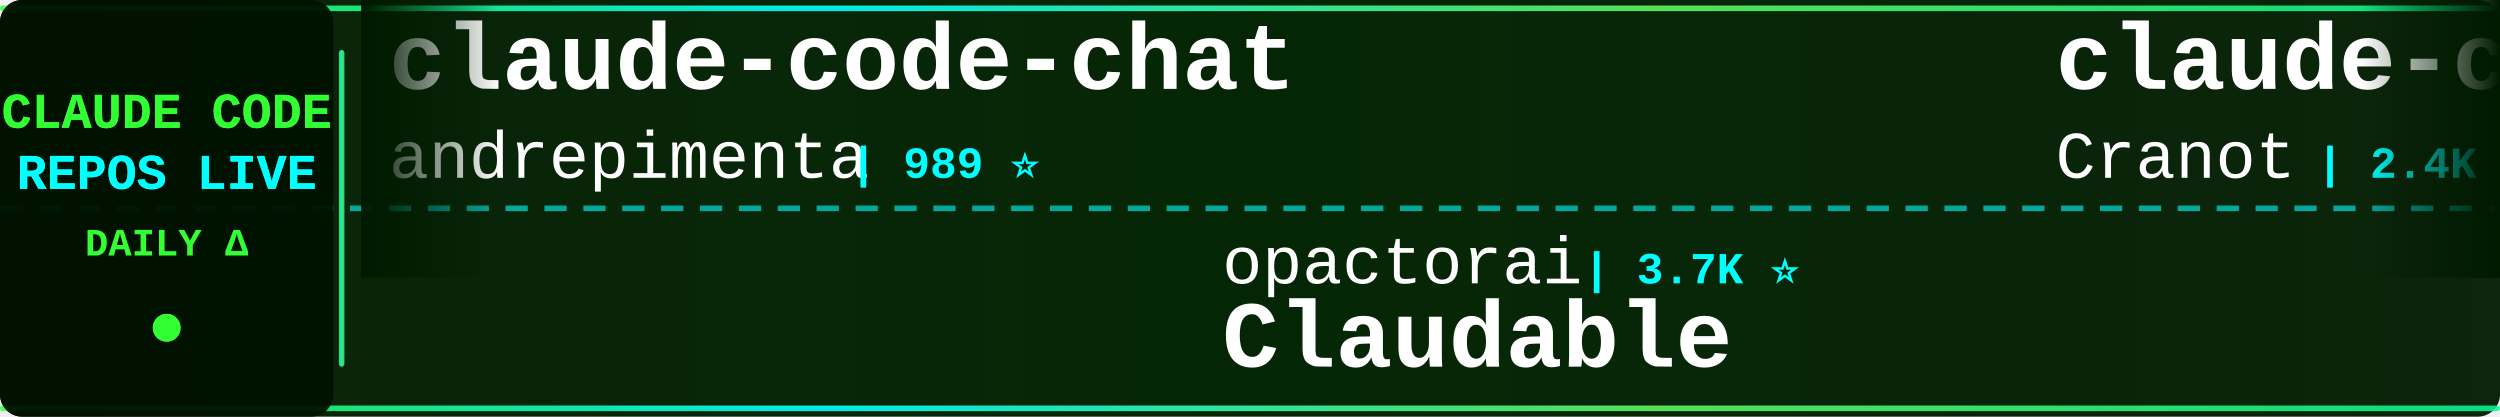
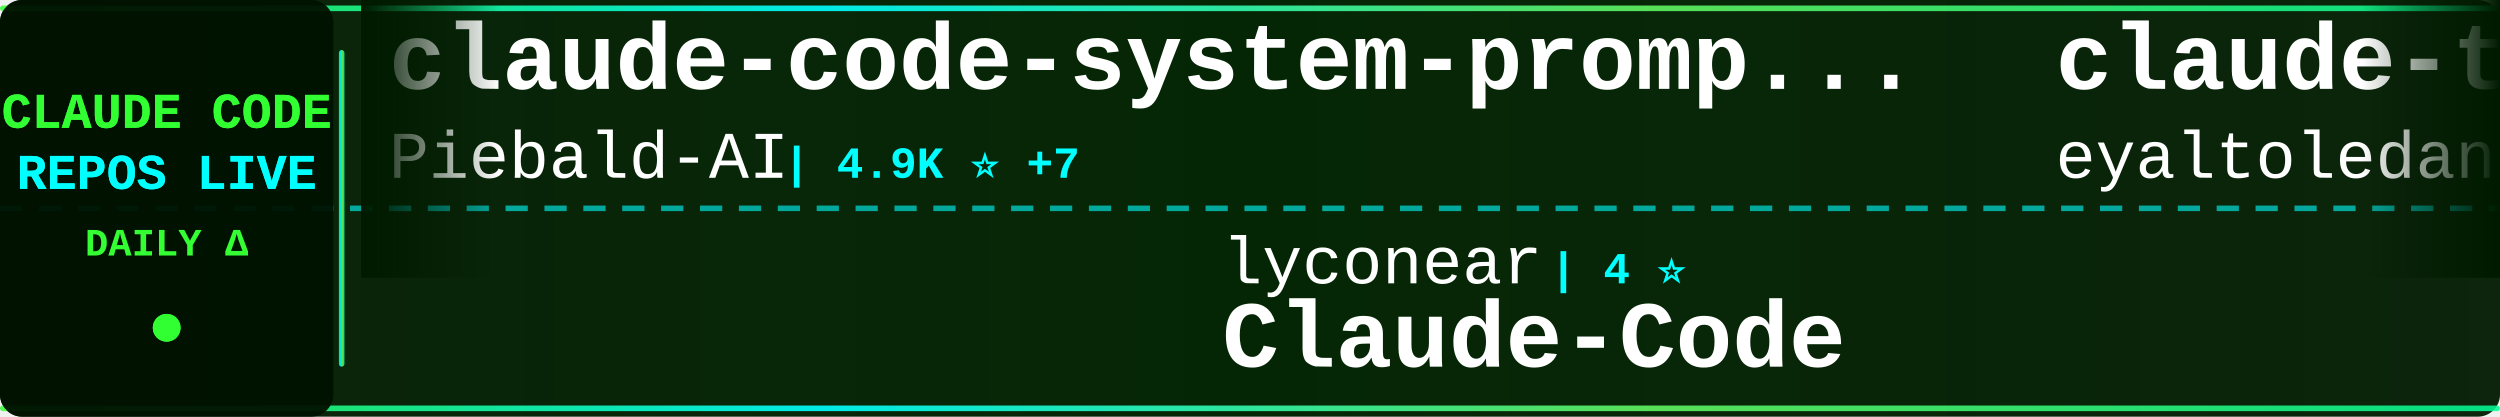
<svg xmlns="http://www.w3.org/2000/svg" width="900" height="150">
  <defs>
    <linearGradient id="tickerBg" x1="0%" y1="0%" x2="100%" y2="0%">
      <stop offset="0%" style="stop-color:#001a00;stop-opacity:0.95" />
      <stop offset="50%" style="stop-color:#002200;stop-opacity:0.98" />
      <stop offset="100%" style="stop-color:#001a00;stop-opacity:0.95" />
    </linearGradient>
    <linearGradient id="borderGrad" x1="0%" y1="0%" x2="100%" y2="0%">
      <stop offset="0%" style="stop-color:#33ff33;stop-opacity:0.85">
        <animate attributeName="stop-opacity" values="0.85;1;0.85" dur="2s" repeatCount="indefinite" />
      </stop>
      <stop offset="33%" style="stop-color:#00ffff;stop-opacity:0.9">
        <animate attributeName="stop-opacity" values="0.9;1;0.9" dur="2.2s" repeatCount="indefinite" />
      </stop>
      <stop offset="66%" style="stop-color:#66ff66;stop-opacity:0.85">
        <animate attributeName="stop-opacity" values="0.85;1;0.85" dur="1.8s" repeatCount="indefinite" />
      </stop>
      <stop offset="100%" style="stop-color:#00ff99;stop-opacity:0.85">
        <animate attributeName="stop-opacity" values="0.85;1;0.85" dur="2s" repeatCount="indefinite" />
      </stop>
    </linearGradient>
    <filter id="textGlow">
      <feGaussianBlur stdDeviation="0.1" result="coloredBlur" />
      <feMerge>
        <feMergeNode in="coloredBlur" />
        <feMergeNode in="SourceGraphic" />
      </feMerge>
    </filter>
    <filter id="metricGlow">
      <feGaussianBlur stdDeviation="0.2" result="coloredBlur" />
      <feMerge>
        <feMergeNode in="coloredBlur" />
        <feMergeNode in="SourceGraphic" />
      </feMerge>
    </filter>
    <linearGradient id="leftFade" x1="0%" y1="0%" x2="100%" y2="0%">
      <stop offset="0%" style="stop-color:#001a00;stop-opacity:1" />
      <stop offset="100%" style="stop-color:#001a00;stop-opacity:0" />
    </linearGradient>
    <linearGradient id="rightFade" x1="0%" y1="0%" x2="100%" y2="0%">
      <stop offset="0%" style="stop-color:#001a00;stop-opacity:0" />
      <stop offset="100%" style="stop-color:#001a00;stop-opacity:1" />
    </linearGradient>
  </defs>
  <rect width="900" height="150" fill="url(#tickerBg)" rx="8" />
  <rect x="0" y="2" width="900" height="2" fill="url(#borderGrad)" rx="1" />
  <rect x="0" y="146" width="900" height="2" fill="url(#borderGrad)" rx="1" />
  <line x1="0" y1="75" x2="900" y2="75" stroke="#00ffff" stroke-width="2" stroke-dasharray="8 6" opacity="0.6" />
  <rect x="0" y="0" width="120" height="150" fill="#001100" opacity="0.95" rx="8" />
  <text x="60" y="46" font-family="'Courier New', monospace" font-size="18" font-weight="bold" fill="#33ff33" text-anchor="middle" filter="url(#textGlow)">
    CLAUDE CODE
  </text>
  <text x="60" y="68" font-family="'Courier New', monospace" font-size="18" font-weight="bold" fill="#00ffff" text-anchor="middle" filter="url(#textGlow)">
    REPOS LIVE
  </text>
  <text x="60" y="92" font-family="'Courier New', monospace" font-size="14" font-weight="bold" fill="#33ff33" text-anchor="middle">
    DAILY Δ
  </text>
  <circle cx="60" cy="118" r="5" fill="#33ff33" filter="url(#metricGlow)">
    <animate attributeName="r" values="4;6;4" dur="1.5s" repeatCount="indefinite" />
    <animate attributeName="opacity" values="0.6;1;0.6" dur="1.5s" repeatCount="indefinite" />
  </circle>
  <rect x="122" y="18" width="2" height="114" fill="url(#borderGrad)" rx="1" />
  <clipPath id="tickerClip">
    <rect x="130" y="0" width="770" height="150" />
  </clipPath>
  <g clip-path="url(#tickerClip)">
    <g id="tickerItems">
      <animateTransform attributeName="transform" attributeType="XML" type="translate" from="0 0" to="-3000 0" dur="54s" repeatCount="indefinite" />
      <g transform="translate(0, 0)">
-         <text x="140" y="32" font-family="'Courier New', monospace" font-size="34" font-weight="bold" fill="#ffffff">claude-code-chat</text>
-         <text x="140" y="64" font-family="'Courier New', monospace" font-size="24" font-weight="normal" fill="#ffffff" opacity="1.0">andrepimenta</text>
-         <text x="306" y="64" font-family="'Courier New', monospace" font-size="16" font-weight="bold" fill="#00ffff"> | 989 ⭐</text>
+         <text x="140" y="32" font-family="'Courier New', monospace" font-size="34" font-weight="bold" fill="#ffffff">claude-code-system-promp...</text>
+         <text x="140" y="64" font-family="'Courier New', monospace" font-size="24" font-weight="normal" fill="#ffffff" opacity="1.0">Piebald-AI</text>
+         <text x="282" y="64" font-family="'Courier New', monospace" font-size="16" font-weight="bold" fill="#00ffff"> | 4.9K ⭐ +7</text>
      </g>
      <g transform="translate(300, 0)">
-         <text x="140" y="102" font-family="'Courier New', monospace" font-size="24" font-weight="normal" fill="#ffffff" opacity="1.0">opactorai</text>
-         <text x="270" y="102" font-family="'Courier New', monospace" font-size="16" font-weight="bold" fill="#00ffff"> | 3.7K ⭐</text>
-         <text x="140" y="132" font-family="'Courier New', monospace" font-size="34" font-weight="bold" fill="#ffffff">Claudable</text>
+         <text x="140" y="102" font-family="'Courier New', monospace" font-size="24" font-weight="normal" fill="#ffffff" opacity="1.0">lyconear</text>
+         <text x="258" y="102" font-family="'Courier New', monospace" font-size="16" font-weight="bold" fill="#00ffff"> | 4 ⭐</text>
+         <text x="140" y="132" font-family="'Courier New', monospace" font-size="34" font-weight="bold" fill="#ffffff">Claude-Code</text>
      </g>
      <g transform="translate(600, 0)">
-         <text x="140" y="32" font-family="'Courier New', monospace" font-size="34" font-weight="bold" fill="#ffffff">claude-code-guide</text>
-         <text x="140" y="64" font-family="'Courier New', monospace" font-size="24" font-weight="normal" fill="#ffffff" opacity="1.0">Cranot</text>
-         <text x="234" y="64" font-family="'Courier New', monospace" font-size="16" font-weight="bold" fill="#00ffff"> | 2.4K ⭐ +2</text>
+         <text x="140" y="32" font-family="'Courier New', monospace" font-size="34" font-weight="bold" fill="#ffffff">claude-task-master</text>
+         <text x="140" y="64" font-family="'Courier New', monospace" font-size="24" font-weight="normal" fill="#ffffff" opacity="1.0">eyaltoledano</text>
+         <text x="306" y="64" font-family="'Courier New', monospace" font-size="16" font-weight="bold" fill="#00ffff"> | 25.6K ⭐ +8</text>
      </g>
      <g transform="translate(900, 0)">
-         <text x="140" y="102" font-family="'Courier New', monospace" font-size="24" font-weight="normal" fill="#ffffff" opacity="1.0">kodu-ai</text>
-         <text x="246" y="102" font-family="'Courier New', monospace" font-size="16" font-weight="bold" fill="#00ffff"> | 5.3K ⭐</text>
-         <text x="140" y="132" font-family="'Courier New', monospace" font-size="34" font-weight="bold" fill="#ffffff">claude-coder</text>
+         <text x="140" y="102" font-family="'Courier New', monospace" font-size="24" font-weight="normal" fill="#ffffff" opacity="1.0">obra</text>
+         <text x="210" y="102" font-family="'Courier New', monospace" font-size="16" font-weight="bold" fill="#00ffff"> | 59.3K ⭐ +184</text>
+         <text x="140" y="132" font-family="'Courier New', monospace" font-size="34" font-weight="bold" fill="#ffffff">superpowers</text>
      </g>
      <g transform="translate(1200, 0)">
-         <text x="140" y="32" font-family="'Courier New', monospace" font-size="34" font-weight="bold" fill="#ffffff">agents</text>
-         <text x="140" y="64" font-family="'Courier New', monospace" font-size="24" font-weight="normal" fill="#ffffff" opacity="1.0">wshobson</text>
-         <text x="258" y="64" font-family="'Courier New', monospace" font-size="16" font-weight="bold" fill="#00ffff"> | 29.2K ⭐ +19</text>
+         <text x="140" y="32" font-family="'Courier New', monospace" font-size="34" font-weight="bold" fill="#ffffff">Claude-Code-Communicatio...</text>
+         <text x="140" y="64" font-family="'Courier New', monospace" font-size="24" font-weight="normal" fill="#ffffff" opacity="1.0">nishimoto265</text>
+         <text x="306" y="64" font-family="'Courier New', monospace" font-size="16" font-weight="bold" fill="#00ffff"> | 493 ⭐</text>
      </g>
      <g transform="translate(1500, 0)">
-         <text x="140" y="102" font-family="'Courier New', monospace" font-size="24" font-weight="normal" fill="#ffffff" opacity="1.0">code-yeongyu</text>
-         <text x="306" y="102" font-family="'Courier New', monospace" font-size="16" font-weight="bold" fill="#00ffff"> | 33.4K ⭐ +94</text>
-         <text x="140" y="132" font-family="'Courier New', monospace" font-size="34" font-weight="bold" fill="#ffffff">oh-my-opencode</text>
+         <text x="140" y="102" font-family="'Courier New', monospace" font-size="24" font-weight="normal" fill="#ffffff" opacity="1.0">wshobson</text>
+         <text x="258" y="102" font-family="'Courier New', monospace" font-size="16" font-weight="bold" fill="#00ffff"> | 29.2K ⭐ +12</text>
+         <text x="140" y="132" font-family="'Courier New', monospace" font-size="34" font-weight="bold" fill="#ffffff">agents</text>
      </g>
      <g transform="translate(1800, 0)">
-         <text x="140" y="32" font-family="'Courier New', monospace" font-size="34" font-weight="bold" fill="#ffffff">claude-code-config</text>
-         <text x="140" y="64" font-family="'Courier New', monospace" font-size="24" font-weight="normal" fill="#ffffff" opacity="1.0">jarrodwatts</text>
-         <text x="294" y="64" font-family="'Courier New', monospace" font-size="16" font-weight="bold" fill="#00ffff"> | 944 ⭐</text>
+         <text x="140" y="32" font-family="'Courier New', monospace" font-size="34" font-weight="bold" fill="#ffffff">claude-code-workflows</text>
+         <text x="140" y="64" font-family="'Courier New', monospace" font-size="24" font-weight="normal" fill="#ffffff" opacity="1.0">OneRedOak</text>
+         <text x="270" y="64" font-family="'Courier New', monospace" font-size="16" font-weight="bold" fill="#00ffff"> | 3.6K ⭐ +1</text>
      </g>
      <g transform="translate(2100, 0)">
-         <text x="140" y="102" font-family="'Courier New', monospace" font-size="24" font-weight="normal" fill="#ffffff" opacity="1.0">Njengah</text>
-         <text x="246" y="102" font-family="'Courier New', monospace" font-size="16" font-weight="bold" fill="#00ffff"> | 1.4K ⭐ +1</text>
-         <text x="140" y="132" font-family="'Courier New', monospace" font-size="34" font-weight="bold" fill="#ffffff">claude-code-cheat-sheet</text>
+         <text x="140" y="102" font-family="'Courier New', monospace" font-size="24" font-weight="normal" fill="#ffffff" opacity="1.0">sickn33</text>
+         <text x="246" y="102" font-family="'Courier New', monospace" font-size="16" font-weight="bold" fill="#00ffff"> | 14.5K ⭐ +82</text>
+         <text x="140" y="132" font-family="'Courier New', monospace" font-size="34" font-weight="bold" fill="#ffffff">antigravity-awesome-skil...</text>
      </g>
      <g transform="translate(2400, 0)">
-         <text x="140" y="32" font-family="'Courier New', monospace" font-size="34" font-weight="bold" fill="#ffffff">openskills</text>
-         <text x="140" y="64" font-family="'Courier New', monospace" font-size="24" font-weight="normal" fill="#ffffff" opacity="1.0">numman-ali</text>
-         <text x="282" y="64" font-family="'Courier New', monospace" font-size="16" font-weight="bold" fill="#00ffff"> | 8.4K ⭐ +13</text>
+         <text x="140" y="32" font-family="'Courier New', monospace" font-size="34" font-weight="bold" fill="#ffffff">cc</text>
+         <text x="140" y="64" font-family="'Courier New', monospace" font-size="24" font-weight="normal" fill="#ffffff" opacity="1.0">kn1026</text>
+         <text x="234" y="64" font-family="'Courier New', monospace" font-size="16" font-weight="bold" fill="#00ffff"> | 704 ⭐</text>
      </g>
      <g transform="translate(2700, 0)">
-         <text x="140" y="102" font-family="'Courier New', monospace" font-size="24" font-weight="normal" fill="#ffffff" opacity="1.0">https-deeplearning-ai</text>
-         <text x="414" y="102" font-family="'Courier New', monospace" font-size="16" font-weight="bold" fill="#00ffff"> | 421 ⭐</text>
-         <text x="140" y="132" font-family="'Courier New', monospace" font-size="34" font-weight="bold" fill="#ffffff">sc-claude-code-files</text>
+         <text x="140" y="102" font-family="'Courier New', monospace" font-size="24" font-weight="normal" fill="#ffffff" opacity="1.0">pedrohcgs</text>
+         <text x="270" y="102" font-family="'Courier New', monospace" font-size="16" font-weight="bold" fill="#00ffff"> | 395 ⭐ +4</text>
+         <text x="140" y="132" font-family="'Courier New', monospace" font-size="34" font-weight="bold" fill="#ffffff">claude-code-my-workflow</text>
      </g>
      <g transform="translate(3000, 0)">
-         <text x="140" y="32" font-family="'Courier New', monospace" font-size="34" font-weight="bold" fill="#ffffff">claude-code-chat</text>
-         <text x="140" y="64" font-family="'Courier New', monospace" font-size="24" font-weight="normal" fill="#ffffff" opacity="1.0">andrepimenta</text>
-         <text x="306" y="64" font-family="'Courier New', monospace" font-size="16" font-weight="bold" fill="#00ffff"> | 989 ⭐</text>
+         <text x="140" y="32" font-family="'Courier New', monospace" font-size="34" font-weight="bold" fill="#ffffff">claude-code-system-promp...</text>
+         <text x="140" y="64" font-family="'Courier New', monospace" font-size="24" font-weight="normal" fill="#ffffff" opacity="1.0">Piebald-AI</text>
+         <text x="282" y="64" font-family="'Courier New', monospace" font-size="16" font-weight="bold" fill="#00ffff"> | 4.9K ⭐ +7</text>
      </g>
      <g transform="translate(3300, 0)">
-         <text x="140" y="102" font-family="'Courier New', monospace" font-size="24" font-weight="normal" fill="#ffffff" opacity="1.0">opactorai</text>
-         <text x="270" y="102" font-family="'Courier New', monospace" font-size="16" font-weight="bold" fill="#00ffff"> | 3.7K ⭐</text>
-         <text x="140" y="132" font-family="'Courier New', monospace" font-size="34" font-weight="bold" fill="#ffffff">Claudable</text>
+         <text x="140" y="102" font-family="'Courier New', monospace" font-size="24" font-weight="normal" fill="#ffffff" opacity="1.0">lyconear</text>
+         <text x="258" y="102" font-family="'Courier New', monospace" font-size="16" font-weight="bold" fill="#00ffff"> | 4 ⭐</text>
+         <text x="140" y="132" font-family="'Courier New', monospace" font-size="34" font-weight="bold" fill="#ffffff">Claude-Code</text>
      </g>
      <g transform="translate(3600, 0)">
-         <text x="140" y="32" font-family="'Courier New', monospace" font-size="34" font-weight="bold" fill="#ffffff">claude-code-guide</text>
-         <text x="140" y="64" font-family="'Courier New', monospace" font-size="24" font-weight="normal" fill="#ffffff" opacity="1.0">Cranot</text>
-         <text x="234" y="64" font-family="'Courier New', monospace" font-size="16" font-weight="bold" fill="#00ffff"> | 2.4K ⭐ +2</text>
+         <text x="140" y="32" font-family="'Courier New', monospace" font-size="34" font-weight="bold" fill="#ffffff">claude-task-master</text>
+         <text x="140" y="64" font-family="'Courier New', monospace" font-size="24" font-weight="normal" fill="#ffffff" opacity="1.0">eyaltoledano</text>
+         <text x="306" y="64" font-family="'Courier New', monospace" font-size="16" font-weight="bold" fill="#00ffff"> | 25.6K ⭐ +8</text>
      </g>
      <g transform="translate(3900, 0)">
-         <text x="140" y="102" font-family="'Courier New', monospace" font-size="24" font-weight="normal" fill="#ffffff" opacity="1.0">kodu-ai</text>
-         <text x="246" y="102" font-family="'Courier New', monospace" font-size="16" font-weight="bold" fill="#00ffff"> | 5.3K ⭐</text>
-         <text x="140" y="132" font-family="'Courier New', monospace" font-size="34" font-weight="bold" fill="#ffffff">claude-coder</text>
+         <text x="140" y="102" font-family="'Courier New', monospace" font-size="24" font-weight="normal" fill="#ffffff" opacity="1.0">obra</text>
+         <text x="210" y="102" font-family="'Courier New', monospace" font-size="16" font-weight="bold" fill="#00ffff"> | 59.3K ⭐ +184</text>
+         <text x="140" y="132" font-family="'Courier New', monospace" font-size="34" font-weight="bold" fill="#ffffff">superpowers</text>
      </g>
    </g>
  </g>
  <rect x="130" y="0" width="50" height="100" fill="url(#leftFade)" />
  <rect x="850" y="0" width="50" height="100" fill="url(#rightFade)" />
</svg>
